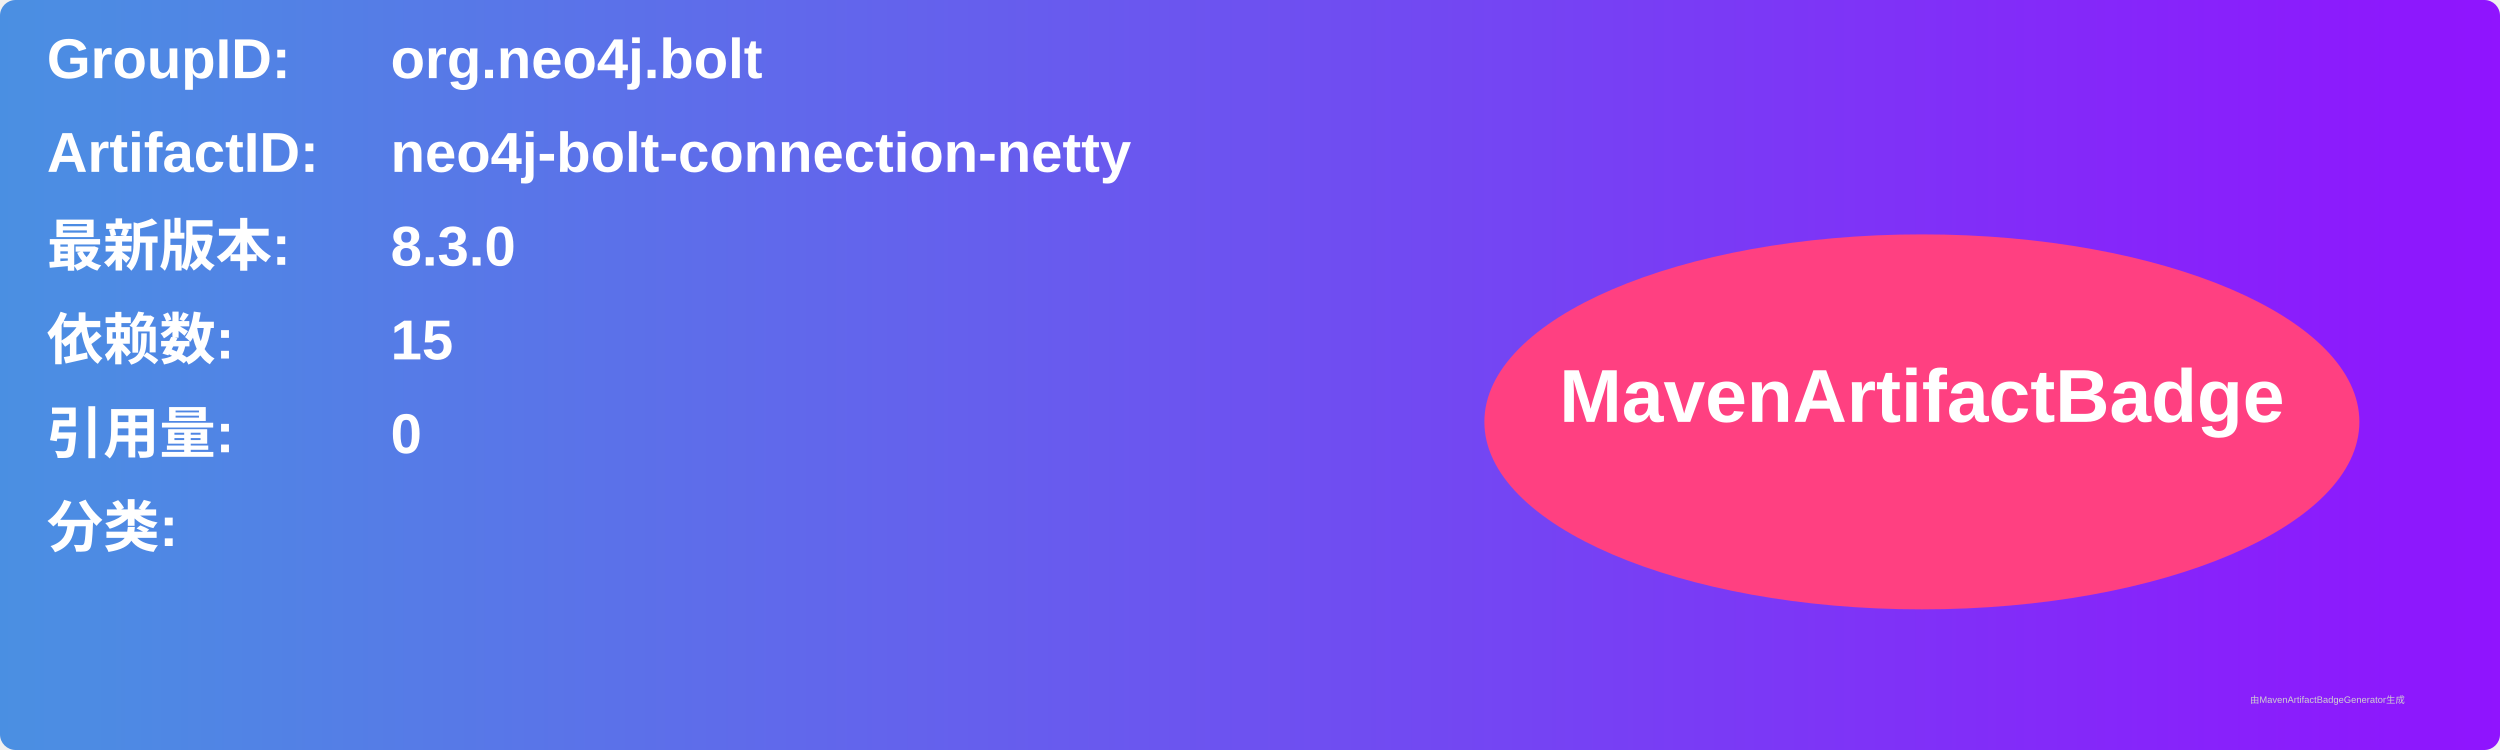
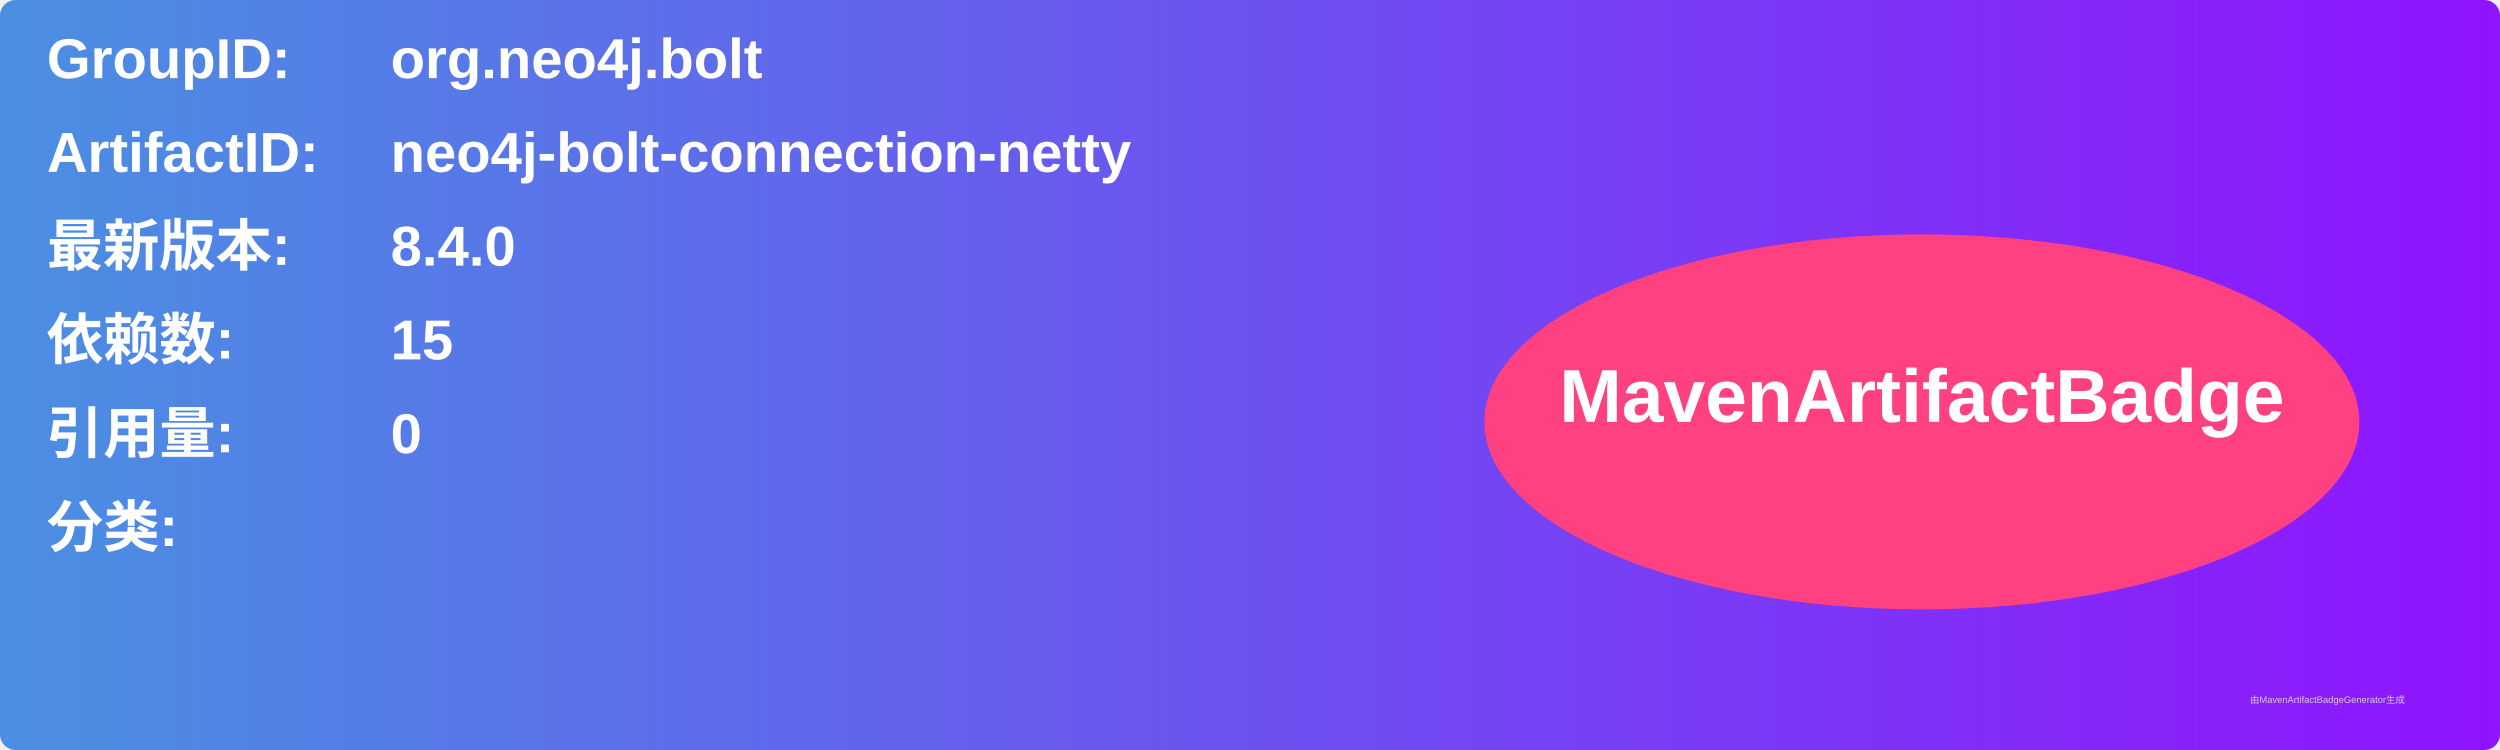
<svg xmlns="http://www.w3.org/2000/svg" width="800" height="240" viewBox="0 0 800 240">
  <linearGradient id="grad" x1="0%" y1="0%" x2="100%" y2="0%">
    <stop offset="0%" stop-color="#4a90e2" />
    <stop offset="100%" stop-color="#9013fe" />
  </linearGradient>
  <rect width="100%" height="100%" rx="5" ry="5" fill="url(#grad)" />
  <g transform="translate(15, 15)">
    <text x="0" y="10" font-family="Arial" font-size="18" fill="white" font-weight="bold" width="260">GroupID:</text>
    <text x="110" y="10" font-family="Arial" font-size="18" fill="white" font-weight="bold" width="460">org.neo4j.bolt</text>
    <text x="0" y="40" font-family="Arial" font-size="18" fill="white" font-weight="bold" width="260">ArtifactID:</text>
    <text x="110" y="40" font-family="Arial" font-size="18" fill="white" font-weight="bold" width="460">neo4j-bolt-connection-netty</text>
    <text x="0" y="70" font-family="Arial" font-size="18" fill="white" font-weight="bold">最新版本:</text>
    <text x="110" y="70" font-family="Arial" font-size="18" fill="white" font-weight="bold">
-       <tspan font-weight="bold">8.3.0</tspan>
+       <tspan font-weight="bold">8.4.0</tspan>
    </text>
    <text x="0" y="100" font-family="Arial" font-size="18" fill="white" font-weight="bold">依赖数: </text>
    <text x="110" y="100" font-family="Arial" font-size="18" fill="white">
      <tspan font-weight="bold">15</tspan>
    </text>
    <text x="0" y="130" font-family="Arial" font-size="18" fill="white" font-weight="bold">引用量: </text>
    <text x="110" y="130" font-family="Arial" font-size="18" fill="white">
      <tspan font-weight="bold">0</tspan>
    </text>
    <text x="0" y="160" font-family="Arial" font-size="18" fill="white" font-weight="bold">分类:</text>
    <text x="10" y="190" font-family="Arial" font-size="10" fill="white">
      <tspan font-weight="bold" />
    </text>
    <ellipse cx="600" cy="120" rx="140" ry="60" fill="#ff4081" />
    <text x="600" y="120" text-anchor="middle" font-family="Arial" font-size="24" fill="white" font-weight="bold">MavenArtifactBadge</text>
  </g>
  <text x="720" y="225" font-family="Arial" font-size="3" fill="#d0d0d0">由MavenArtifactBadgeGenerator生成</text>
</svg>
